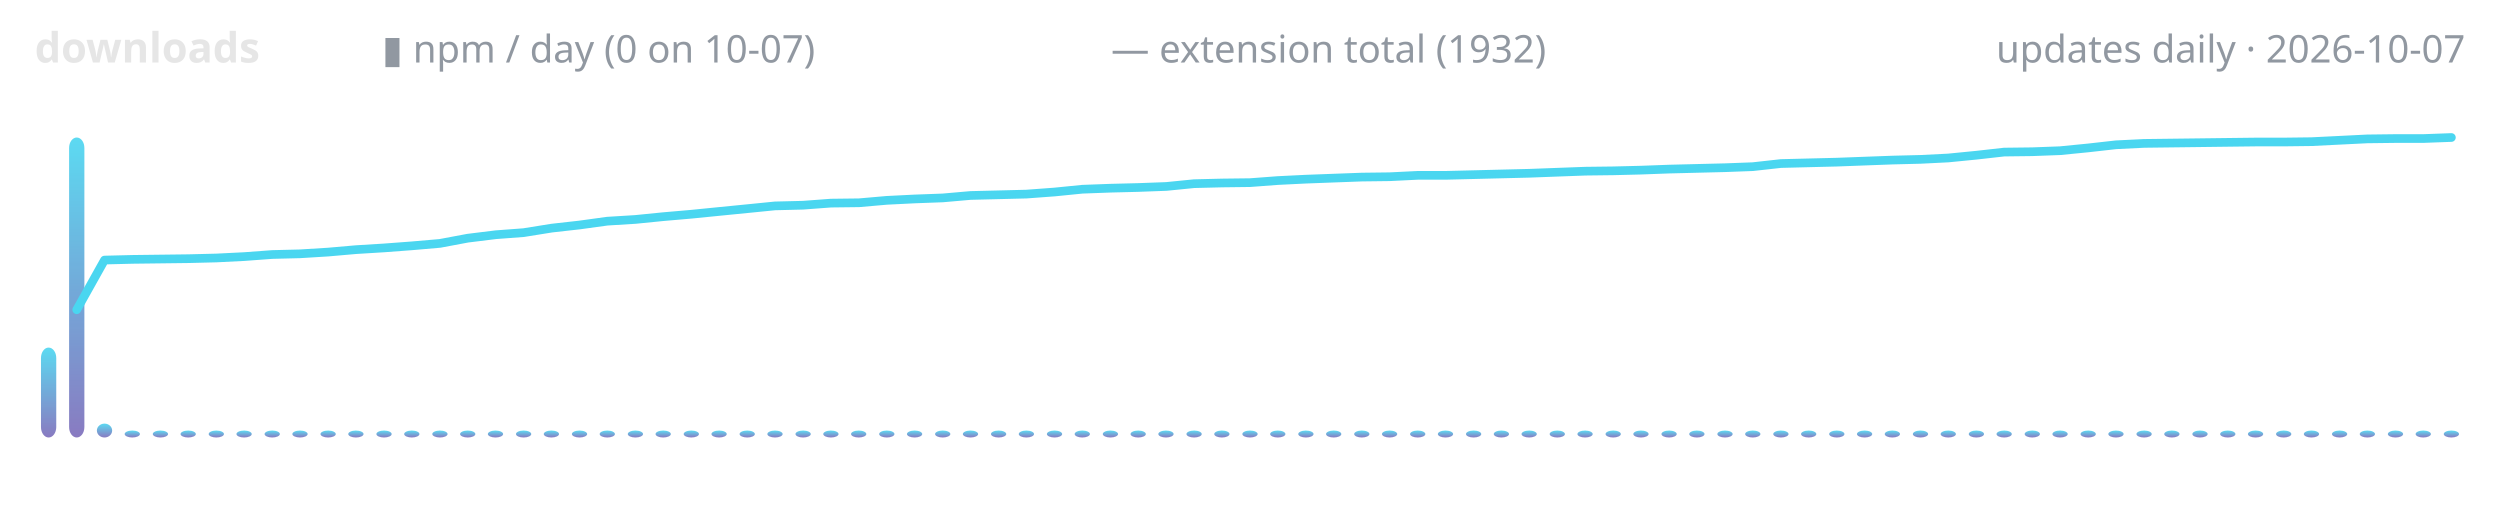
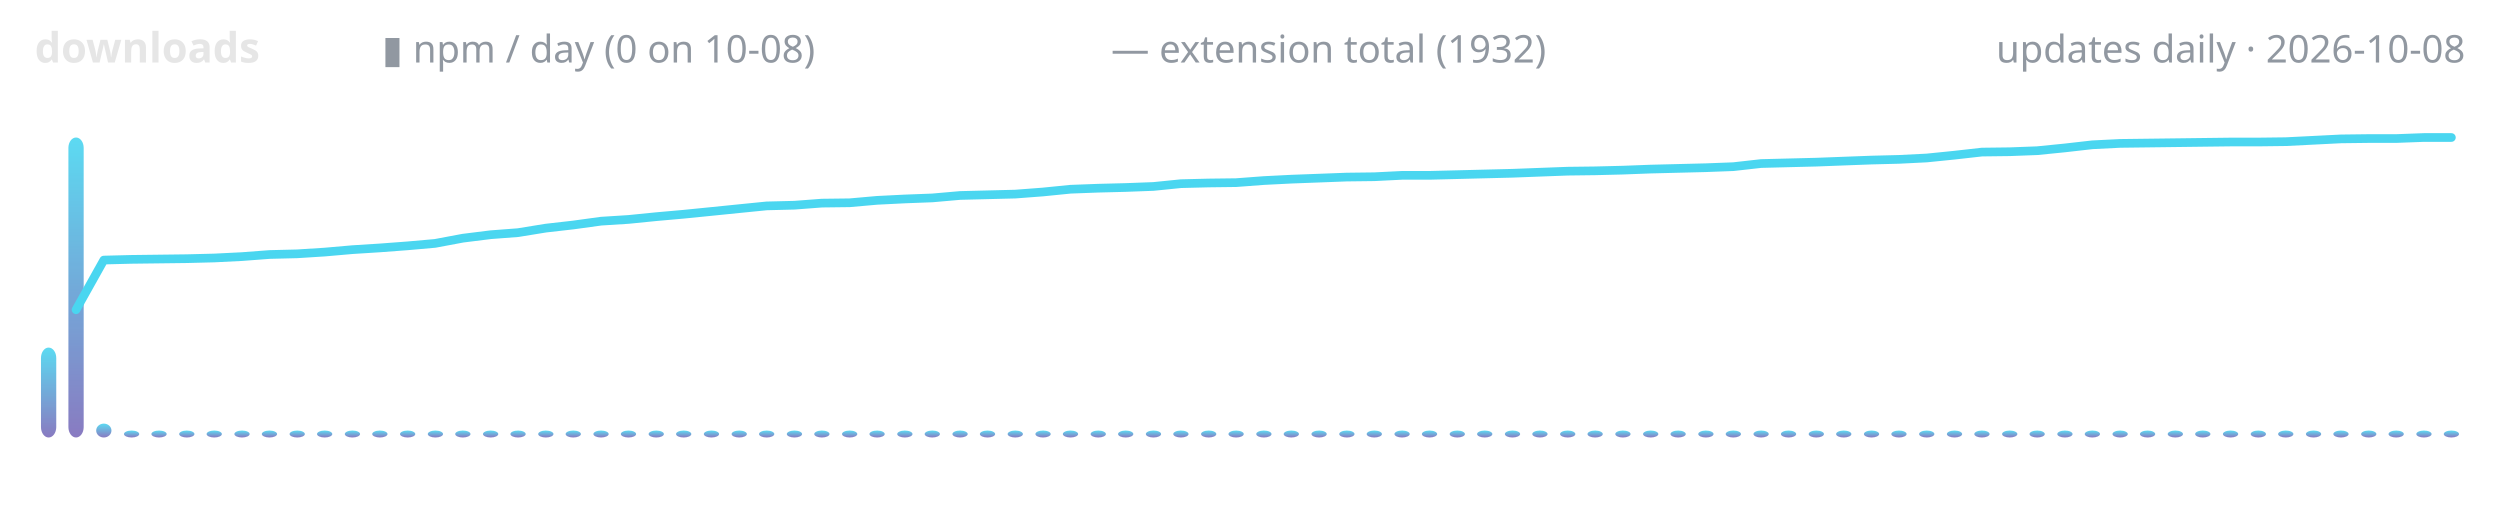
<svg xmlns="http://www.w3.org/2000/svg" width="720" height="150" viewBox="0 0 720 150" role="img" aria-label="lodestone downloads over time">
  <defs>
    <linearGradient id="g" x1="0" y1="1" x2="0" y2="0">
      <stop offset="0" stop-color="#7c6cba" />
      <stop offset="1" stop-color="#4ad6f0" />
    </linearGradient>
  </defs>
  <text x="10" y="18" font-family="ui-sans-serif,system-ui,sans-serif" font-size="12" font-weight="600" fill="#e6e6e6" text-anchor="start">downloads</text>
-   <text x="110" y="18" font-family="ui-sans-serif,system-ui,sans-serif" font-size="11" font-weight="400" fill="#9198a1" text-anchor="start">▮ npm / day (0 on 10-07)</text>
+   <text x="110" y="18" font-family="ui-sans-serif,system-ui,sans-serif" font-size="11" font-weight="400" fill="#9198a1" text-anchor="start">▮ npm / day (0 on 10-08)</text>
  <text x="320" y="18" font-family="ui-sans-serif,system-ui,sans-serif" font-size="11" font-weight="400" fill="#9198a1" text-anchor="start">— extension total (1932)</text>
-   <text x="710" y="18" font-family="ui-sans-serif,system-ui,sans-serif" font-size="11" font-weight="400" fill="#9198a1" text-anchor="end">updates daily · 2026-10-07</text>
+   <text x="710" y="18" font-family="ui-sans-serif,system-ui,sans-serif" font-size="11" font-weight="400" fill="#9198a1" text-anchor="end">updates daily · 2026-10-08</text>
  <rect x="11.8" y="100.1" width="4.4" height="25.9" rx="3" fill="url(#g)" opacity="0.9" />
-   <rect x="19.9" y="39.6" width="4.4" height="86.4" rx="3" fill="url(#g)" opacity="0.9" />
-   <rect x="27.9" y="122.0" width="4.4" height="4.0" rx="3" fill="url(#g)" opacity="0.9" />
-   <rect x="35.9" y="124.0" width="4.4" height="2.0" rx="3" fill="url(#g)" opacity="0.9" />
-   <rect x="44.0" y="124.0" width="4.4" height="2.0" rx="3" fill="url(#g)" opacity="0.9" />
-   <rect x="52.0" y="124.0" width="4.4" height="2.0" rx="3" fill="url(#g)" opacity="0.9" />
-   <rect x="60.1" y="124.0" width="4.4" height="2.0" rx="3" fill="url(#g)" opacity="0.9" />
-   <rect x="68.1" y="124.0" width="4.4" height="2.0" rx="3" fill="url(#g)" opacity="0.9" />
-   <rect x="76.2" y="124.0" width="4.4" height="2.0" rx="3" fill="url(#g)" opacity="0.9" />
-   <rect x="84.2" y="124.0" width="4.4" height="2.0" rx="3" fill="url(#g)" opacity="0.9" />
-   <rect x="92.3" y="124.0" width="4.4" height="2.0" rx="3" fill="url(#g)" opacity="0.9" />
-   <rect x="100.3" y="124.0" width="4.4" height="2.0" rx="3" fill="url(#g)" opacity="0.9" />
-   <rect x="108.4" y="124.0" width="4.4" height="2.0" rx="3" fill="url(#g)" opacity="0.9" />
-   <rect x="116.4" y="124.0" width="4.4" height="2.0" rx="3" fill="url(#g)" opacity="0.9" />
-   <rect x="124.5" y="124.0" width="4.4" height="2.0" rx="3" fill="url(#g)" opacity="0.9" />
-   <rect x="132.5" y="124.0" width="4.4" height="2.0" rx="3" fill="url(#g)" opacity="0.9" />
-   <rect x="140.5" y="124.0" width="4.4" height="2.0" rx="3" fill="url(#g)" opacity="0.9" />
-   <rect x="148.6" y="124.0" width="4.4" height="2.0" rx="3" fill="url(#g)" opacity="0.9" />
-   <rect x="156.6" y="124.0" width="4.4" height="2.0" rx="3" fill="url(#g)" opacity="0.9" />
-   <rect x="164.7" y="124.0" width="4.4" height="2.0" rx="3" fill="url(#g)" opacity="0.9" />
-   <rect x="172.7" y="124.0" width="4.4" height="2.0" rx="3" fill="url(#g)" opacity="0.9" />
-   <rect x="180.8" y="124.0" width="4.4" height="2.0" rx="3" fill="url(#g)" opacity="0.9" />
-   <rect x="188.8" y="124.0" width="4.4" height="2.0" rx="3" fill="url(#g)" opacity="0.9" />
-   <rect x="196.9" y="124.0" width="4.4" height="2.0" rx="3" fill="url(#g)" opacity="0.9" />
-   <rect x="204.9" y="124.0" width="4.4" height="2.0" rx="3" fill="url(#g)" opacity="0.9" />
-   <rect x="213.0" y="124.0" width="4.4" height="2.0" rx="3" fill="url(#g)" opacity="0.9" />
-   <rect x="221.0" y="124.0" width="4.4" height="2.0" rx="3" fill="url(#g)" opacity="0.9" />
-   <rect x="229.1" y="124.0" width="4.4" height="2.0" rx="3" fill="url(#g)" opacity="0.9" />
-   <rect x="237.1" y="124.0" width="4.4" height="2.0" rx="3" fill="url(#g)" opacity="0.9" />
-   <rect x="245.1" y="124.0" width="4.4" height="2.0" rx="3" fill="url(#g)" opacity="0.9" />
-   <rect x="253.2" y="124.0" width="4.4" height="2.0" rx="3" fill="url(#g)" opacity="0.9" />
-   <rect x="261.2" y="124.0" width="4.4" height="2.0" rx="3" fill="url(#g)" opacity="0.9" />
-   <rect x="269.3" y="124.0" width="4.4" height="2.0" rx="3" fill="url(#g)" opacity="0.9" />
-   <rect x="277.3" y="124.0" width="4.4" height="2.0" rx="3" fill="url(#g)" opacity="0.9" />
-   <rect x="285.4" y="124.0" width="4.4" height="2.0" rx="3" fill="url(#g)" opacity="0.9" />
-   <rect x="293.4" y="124.0" width="4.4" height="2.0" rx="3" fill="url(#g)" opacity="0.9" />
-   <rect x="301.5" y="124.0" width="4.4" height="2.0" rx="3" fill="url(#g)" opacity="0.9" />
-   <rect x="309.5" y="124.0" width="4.4" height="2.0" rx="3" fill="url(#g)" opacity="0.9" />
-   <rect x="317.6" y="124.0" width="4.4" height="2.0" rx="3" fill="url(#g)" opacity="0.9" />
-   <rect x="325.6" y="124.0" width="4.4" height="2.0" rx="3" fill="url(#g)" opacity="0.9" />
-   <rect x="333.6" y="124.0" width="4.4" height="2.0" rx="3" fill="url(#g)" opacity="0.9" />
-   <rect x="341.7" y="124.0" width="4.4" height="2.0" rx="3" fill="url(#g)" opacity="0.9" />
-   <rect x="349.7" y="124.0" width="4.4" height="2.0" rx="3" fill="url(#g)" opacity="0.9" />
-   <rect x="357.8" y="124.0" width="4.4" height="2.0" rx="3" fill="url(#g)" opacity="0.9" />
-   <rect x="365.8" y="124.0" width="4.4" height="2.0" rx="3" fill="url(#g)" opacity="0.9" />
-   <rect x="373.9" y="124.0" width="4.4" height="2.0" rx="3" fill="url(#g)" opacity="0.9" />
-   <rect x="381.9" y="124.0" width="4.4" height="2.0" rx="3" fill="url(#g)" opacity="0.9" />
-   <rect x="390.0" y="124.0" width="4.4" height="2.0" rx="3" fill="url(#g)" opacity="0.9" />
-   <rect x="398.0" y="124.0" width="4.4" height="2.0" rx="3" fill="url(#g)" opacity="0.9" />
-   <rect x="406.1" y="124.0" width="4.4" height="2.0" rx="3" fill="url(#g)" opacity="0.9" />
-   <rect x="414.1" y="124.0" width="4.4" height="2.0" rx="3" fill="url(#g)" opacity="0.9" />
-   <rect x="422.2" y="124.0" width="4.4" height="2.0" rx="3" fill="url(#g)" opacity="0.9" />
-   <rect x="430.2" y="124.0" width="4.4" height="2.0" rx="3" fill="url(#g)" opacity="0.9" />
-   <rect x="438.2" y="124.0" width="4.4" height="2.0" rx="3" fill="url(#g)" opacity="0.9" />
-   <rect x="446.3" y="124.0" width="4.4" height="2.0" rx="3" fill="url(#g)" opacity="0.9" />
-   <rect x="454.3" y="124.0" width="4.4" height="2.0" rx="3" fill="url(#g)" opacity="0.9" />
-   <rect x="462.4" y="124.0" width="4.4" height="2.0" rx="3" fill="url(#g)" opacity="0.9" />
-   <rect x="470.4" y="124.0" width="4.4" height="2.0" rx="3" fill="url(#g)" opacity="0.9" />
-   <rect x="478.5" y="124.0" width="4.4" height="2.0" rx="3" fill="url(#g)" opacity="0.9" />
-   <rect x="486.5" y="124.0" width="4.4" height="2.0" rx="3" fill="url(#g)" opacity="0.9" />
-   <rect x="494.6" y="124.0" width="4.4" height="2.0" rx="3" fill="url(#g)" opacity="0.9" />
-   <rect x="502.6" y="124.0" width="4.4" height="2.0" rx="3" fill="url(#g)" opacity="0.9" />
-   <rect x="510.7" y="124.0" width="4.4" height="2.0" rx="3" fill="url(#g)" opacity="0.9" />
-   <rect x="518.7" y="124.0" width="4.4" height="2.0" rx="3" fill="url(#g)" opacity="0.9" />
-   <rect x="526.8" y="124.0" width="4.4" height="2.0" rx="3" fill="url(#g)" opacity="0.9" />
-   <rect x="534.8" y="124.0" width="4.4" height="2.0" rx="3" fill="url(#g)" opacity="0.9" />
-   <rect x="542.8" y="124.0" width="4.4" height="2.0" rx="3" fill="url(#g)" opacity="0.9" />
-   <rect x="550.9" y="124.0" width="4.4" height="2.0" rx="3" fill="url(#g)" opacity="0.9" />
-   <rect x="558.9" y="124.0" width="4.4" height="2.0" rx="3" fill="url(#g)" opacity="0.9" />
-   <rect x="567.0" y="124.0" width="4.4" height="2.0" rx="3" fill="url(#g)" opacity="0.9" />
-   <rect x="575.0" y="124.0" width="4.4" height="2.0" rx="3" fill="url(#g)" opacity="0.9" />
-   <rect x="583.1" y="124.0" width="4.4" height="2.0" rx="3" fill="url(#g)" opacity="0.9" />
-   <rect x="591.1" y="124.0" width="4.4" height="2.0" rx="3" fill="url(#g)" opacity="0.9" />
-   <rect x="599.2" y="124.0" width="4.4" height="2.0" rx="3" fill="url(#g)" opacity="0.9" />
-   <rect x="607.2" y="124.0" width="4.4" height="2.0" rx="3" fill="url(#g)" opacity="0.9" />
-   <rect x="615.3" y="124.0" width="4.4" height="2.0" rx="3" fill="url(#g)" opacity="0.9" />
-   <rect x="623.3" y="124.0" width="4.4" height="2.0" rx="3" fill="url(#g)" opacity="0.9" />
-   <rect x="631.4" y="124.0" width="4.4" height="2.0" rx="3" fill="url(#g)" opacity="0.9" />
-   <rect x="639.4" y="124.0" width="4.4" height="2.0" rx="3" fill="url(#g)" opacity="0.9" />
-   <rect x="647.4" y="124.0" width="4.4" height="2.0" rx="3" fill="url(#g)" opacity="0.9" />
-   <rect x="655.5" y="124.0" width="4.4" height="2.0" rx="3" fill="url(#g)" opacity="0.9" />
-   <rect x="663.5" y="124.0" width="4.4" height="2.0" rx="3" fill="url(#g)" opacity="0.9" />
-   <rect x="671.6" y="124.0" width="4.4" height="2.0" rx="3" fill="url(#g)" opacity="0.9" />
-   <rect x="679.6" y="124.0" width="4.4" height="2.0" rx="3" fill="url(#g)" opacity="0.9" />
-   <rect x="687.7" y="124.0" width="4.4" height="2.0" rx="3" fill="url(#g)" opacity="0.9" />
-   <rect x="695.7" y="124.0" width="4.4" height="2.0" rx="3" fill="url(#g)" opacity="0.9" />
+   <rect x="19.7" y="39.6" width="4.4" height="86.4" rx="3" fill="url(#g)" opacity="0.9" />
+   <rect x="27.7" y="122.0" width="4.4" height="4.0" rx="3" fill="url(#g)" opacity="0.9" />
+   <rect x="35.7" y="124.0" width="4.4" height="2.0" rx="3" fill="url(#g)" opacity="0.9" />
+   <rect x="43.6" y="124.0" width="4.4" height="2.0" rx="3" fill="url(#g)" opacity="0.9" />
+   <rect x="51.6" y="124.0" width="4.4" height="2.0" rx="3" fill="url(#g)" opacity="0.9" />
+   <rect x="59.5" y="124.0" width="4.4" height="2.0" rx="3" fill="url(#g)" opacity="0.9" />
+   <rect x="67.5" y="124.0" width="4.4" height="2.0" rx="3" fill="url(#g)" opacity="0.9" />
+   <rect x="75.4" y="124.0" width="4.4" height="2.0" rx="3" fill="url(#g)" opacity="0.9" />
+   <rect x="83.4" y="124.0" width="4.4" height="2.0" rx="3" fill="url(#g)" opacity="0.9" />
+   <rect x="91.3" y="124.0" width="4.4" height="2.0" rx="3" fill="url(#g)" opacity="0.9" />
+   <rect x="99.3" y="124.0" width="4.4" height="2.0" rx="3" fill="url(#g)" opacity="0.9" />
+   <rect x="107.2" y="124.0" width="4.4" height="2.0" rx="3" fill="url(#g)" opacity="0.9" />
+   <rect x="115.2" y="124.0" width="4.4" height="2.0" rx="3" fill="url(#g)" opacity="0.9" />
+   <rect x="123.2" y="124.0" width="4.4" height="2.0" rx="3" fill="url(#g)" opacity="0.9" />
+   <rect x="131.1" y="124.0" width="4.4" height="2.0" rx="3" fill="url(#g)" opacity="0.9" />
+   <rect x="139.1" y="124.0" width="4.4" height="2.0" rx="3" fill="url(#g)" opacity="0.9" />
+   <rect x="147.0" y="124.0" width="4.4" height="2.0" rx="3" fill="url(#g)" opacity="0.9" />
+   <rect x="155.0" y="124.0" width="4.4" height="2.0" rx="3" fill="url(#g)" opacity="0.9" />
+   <rect x="162.9" y="124.0" width="4.4" height="2.0" rx="3" fill="url(#g)" opacity="0.9" />
+   <rect x="170.9" y="124.0" width="4.4" height="2.0" rx="3" fill="url(#g)" opacity="0.9" />
+   <rect x="178.8" y="124.0" width="4.4" height="2.0" rx="3" fill="url(#g)" opacity="0.9" />
+   <rect x="186.8" y="124.0" width="4.4" height="2.0" rx="3" fill="url(#g)" opacity="0.9" />
+   <rect x="194.7" y="124.0" width="4.4" height="2.0" rx="3" fill="url(#g)" opacity="0.9" />
+   <rect x="202.7" y="124.0" width="4.4" height="2.0" rx="3" fill="url(#g)" opacity="0.9" />
+   <rect x="210.7" y="124.0" width="4.4" height="2.0" rx="3" fill="url(#g)" opacity="0.9" />
+   <rect x="218.6" y="124.0" width="4.4" height="2.0" rx="3" fill="url(#g)" opacity="0.9" />
+   <rect x="226.6" y="124.0" width="4.4" height="2.0" rx="3" fill="url(#g)" opacity="0.9" />
+   <rect x="234.5" y="124.0" width="4.4" height="2.0" rx="3" fill="url(#g)" opacity="0.9" />
+   <rect x="242.5" y="124.0" width="4.4" height="2.0" rx="3" fill="url(#g)" opacity="0.9" />
+   <rect x="250.4" y="124.0" width="4.4" height="2.0" rx="3" fill="url(#g)" opacity="0.9" />
+   <rect x="258.4" y="124.0" width="4.4" height="2.0" rx="3" fill="url(#g)" opacity="0.9" />
+   <rect x="266.3" y="124.0" width="4.4" height="2.0" rx="3" fill="url(#g)" opacity="0.9" />
+   <rect x="274.3" y="124.0" width="4.4" height="2.0" rx="3" fill="url(#g)" opacity="0.9" />
+   <rect x="282.2" y="124.0" width="4.4" height="2.0" rx="3" fill="url(#g)" opacity="0.9" />
+   <rect x="290.2" y="124.0" width="4.4" height="2.0" rx="3" fill="url(#g)" opacity="0.9" />
+   <rect x="298.2" y="124.0" width="4.4" height="2.0" rx="3" fill="url(#g)" opacity="0.9" />
+   <rect x="306.1" y="124.0" width="4.4" height="2.0" rx="3" fill="url(#g)" opacity="0.9" />
+   <rect x="314.1" y="124.0" width="4.4" height="2.0" rx="3" fill="url(#g)" opacity="0.9" />
+   <rect x="322.0" y="124.0" width="4.4" height="2.0" rx="3" fill="url(#g)" opacity="0.9" />
+   <rect x="330.0" y="124.0" width="4.4" height="2.0" rx="3" fill="url(#g)" opacity="0.9" />
+   <rect x="337.9" y="124.0" width="4.4" height="2.0" rx="3" fill="url(#g)" opacity="0.9" />
+   <rect x="345.9" y="124.0" width="4.4" height="2.0" rx="3" fill="url(#g)" opacity="0.9" />
+   <rect x="353.8" y="124.0" width="4.4" height="2.0" rx="3" fill="url(#g)" opacity="0.9" />
+   <rect x="361.8" y="124.0" width="4.4" height="2.0" rx="3" fill="url(#g)" opacity="0.9" />
+   <rect x="369.7" y="124.0" width="4.4" height="2.0" rx="3" fill="url(#g)" opacity="0.9" />
+   <rect x="377.7" y="124.0" width="4.4" height="2.0" rx="3" fill="url(#g)" opacity="0.9" />
+   <rect x="385.7" y="124.0" width="4.4" height="2.0" rx="3" fill="url(#g)" opacity="0.9" />
+   <rect x="393.6" y="124.0" width="4.4" height="2.0" rx="3" fill="url(#g)" opacity="0.9" />
+   <rect x="401.6" y="124.0" width="4.4" height="2.0" rx="3" fill="url(#g)" opacity="0.9" />
+   <rect x="409.5" y="124.0" width="4.4" height="2.0" rx="3" fill="url(#g)" opacity="0.9" />
+   <rect x="417.5" y="124.0" width="4.4" height="2.0" rx="3" fill="url(#g)" opacity="0.9" />
+   <rect x="425.4" y="124.0" width="4.4" height="2.0" rx="3" fill="url(#g)" opacity="0.9" />
+   <rect x="433.4" y="124.0" width="4.4" height="2.0" rx="3" fill="url(#g)" opacity="0.9" />
+   <rect x="441.3" y="124.0" width="4.4" height="2.0" rx="3" fill="url(#g)" opacity="0.9" />
+   <rect x="449.3" y="124.0" width="4.4" height="2.0" rx="3" fill="url(#g)" opacity="0.9" />
+   <rect x="457.2" y="124.0" width="4.4" height="2.0" rx="3" fill="url(#g)" opacity="0.9" />
+   <rect x="465.2" y="124.0" width="4.4" height="2.0" rx="3" fill="url(#g)" opacity="0.9" />
+   <rect x="473.2" y="124.0" width="4.4" height="2.0" rx="3" fill="url(#g)" opacity="0.9" />
+   <rect x="481.1" y="124.0" width="4.4" height="2.0" rx="3" fill="url(#g)" opacity="0.9" />
+   <rect x="489.1" y="124.0" width="4.4" height="2.0" rx="3" fill="url(#g)" opacity="0.9" />
+   <rect x="497.0" y="124.0" width="4.4" height="2.0" rx="3" fill="url(#g)" opacity="0.9" />
+   <rect x="505.0" y="124.0" width="4.4" height="2.0" rx="3" fill="url(#g)" opacity="0.9" />
+   <rect x="512.9" y="124.0" width="4.4" height="2.0" rx="3" fill="url(#g)" opacity="0.9" />
+   <rect x="520.9" y="124.0" width="4.4" height="2.0" rx="3" fill="url(#g)" opacity="0.9" />
+   <rect x="528.8" y="124.0" width="4.4" height="2.0" rx="3" fill="url(#g)" opacity="0.9" />
+   <rect x="536.8" y="124.0" width="4.4" height="2.0" rx="3" fill="url(#g)" opacity="0.9" />
+   <rect x="544.7" y="124.0" width="4.4" height="2.0" rx="3" fill="url(#g)" opacity="0.9" />
+   <rect x="552.7" y="124.0" width="4.4" height="2.0" rx="3" fill="url(#g)" opacity="0.9" />
+   <rect x="560.7" y="124.0" width="4.4" height="2.0" rx="3" fill="url(#g)" opacity="0.9" />
+   <rect x="568.6" y="124.0" width="4.4" height="2.0" rx="3" fill="url(#g)" opacity="0.9" />
+   <rect x="576.6" y="124.0" width="4.4" height="2.0" rx="3" fill="url(#g)" opacity="0.9" />
+   <rect x="584.5" y="124.0" width="4.4" height="2.0" rx="3" fill="url(#g)" opacity="0.9" />
+   <rect x="592.5" y="124.0" width="4.4" height="2.0" rx="3" fill="url(#g)" opacity="0.9" />
+   <rect x="600.4" y="124.0" width="4.4" height="2.0" rx="3" fill="url(#g)" opacity="0.9" />
+   <rect x="608.4" y="124.0" width="4.4" height="2.0" rx="3" fill="url(#g)" opacity="0.9" />
+   <rect x="616.3" y="124.0" width="4.4" height="2.0" rx="3" fill="url(#g)" opacity="0.9" />
+   <rect x="624.3" y="124.0" width="4.4" height="2.0" rx="3" fill="url(#g)" opacity="0.9" />
+   <rect x="632.2" y="124.0" width="4.4" height="2.0" rx="3" fill="url(#g)" opacity="0.9" />
+   <rect x="640.2" y="124.0" width="4.4" height="2.0" rx="3" fill="url(#g)" opacity="0.9" />
+   <rect x="648.2" y="124.0" width="4.4" height="2.0" rx="3" fill="url(#g)" opacity="0.9" />
+   <rect x="656.1" y="124.0" width="4.4" height="2.0" rx="3" fill="url(#g)" opacity="0.9" />
+   <rect x="664.1" y="124.0" width="4.4" height="2.0" rx="3" fill="url(#g)" opacity="0.9" />
+   <rect x="672.0" y="124.0" width="4.4" height="2.0" rx="3" fill="url(#g)" opacity="0.9" />
+   <rect x="680.0" y="124.0" width="4.4" height="2.0" rx="3" fill="url(#g)" opacity="0.9" />
+   <rect x="687.9" y="124.0" width="4.4" height="2.0" rx="3" fill="url(#g)" opacity="0.9" />
+   <rect x="695.9" y="124.0" width="4.4" height="2.0" rx="3" fill="url(#g)" opacity="0.9" />
  <rect x="703.8" y="124.0" width="4.4" height="2.0" rx="3" fill="url(#g)" opacity="0.9" />
-   <polyline points="22.1,89.2 30.1,74.9 38.2,74.7 46.2,74.6 54.3,74.5 62.3,74.3 70.3,73.9 78.4,73.3 86.4,73.1 94.5,72.6 102.5,71.9 110.6,71.4 118.6,70.8 126.7,70.1 134.7,68.6 142.8,67.6 150.8,67.0 158.9,65.7 166.9,64.8 174.9,63.7 183.0,63.2 191.0,62.4 199.1,61.7 207.1,60.9 215.2,60.1 223.2,59.3 231.3,59.1 239.3,58.5 247.4,58.4 255.4,57.7 263.4,57.3 271.5,57.0 279.5,56.3 287.6,56.1 295.6,55.9 303.7,55.3 311.7,54.5 319.8,54.2 327.8,54.0 335.9,53.7 343.9,52.9 352.0,52.7 360.0,52.6 368.0,52.0 376.1,51.6 384.1,51.3 392.2,51.0 400.2,50.9 408.3,50.5 416.3,50.5 424.4,50.3 432.4,50.1 440.5,49.9 448.5,49.6 456.6,49.3 464.6,49.2 472.6,49.0 480.7,48.7 488.7,48.5 496.8,48.3 504.8,48.0 512.9,47.1 520.9,46.9 529.0,46.7 537.0,46.4 545.1,46.1 553.1,45.9 561.1,45.5 569.2,44.7 577.2,43.8 585.3,43.7 593.3,43.4 601.4,42.6 609.4,41.7 617.5,41.3 625.5,41.2 633.6,41.1 641.6,41.0 649.7,40.9 657.7,40.9 665.7,40.8 673.8,40.4 681.8,40.0 689.9,39.9 697.9,39.9 706.0,39.6" fill="none" stroke="#4ad6f0" stroke-width="2.5" stroke-linecap="round" stroke-linejoin="round" />
+   <polyline points="21.9,89.2 29.9,74.9 37.8,74.7 45.8,74.6 53.8,74.5 61.7,74.3 69.7,73.9 77.6,73.3 85.6,73.1 93.5,72.6 101.5,71.9 109.4,71.4 117.4,70.8 125.3,70.1 133.3,68.6 141.3,67.6 149.2,67.0 157.2,65.7 165.1,64.8 173.1,63.7 181.0,63.2 189.0,62.4 196.9,61.7 204.9,60.9 212.8,60.1 220.8,59.3 228.8,59.1 236.7,58.5 244.7,58.4 252.6,57.7 260.6,57.3 268.5,57.0 276.5,56.3 284.4,56.1 292.4,55.9 300.3,55.3 308.3,54.5 316.3,54.2 324.2,54.0 332.2,53.7 340.1,52.9 348.1,52.7 356.0,52.6 364.0,52.0 371.9,51.6 379.9,51.3 387.8,51.0 395.8,50.9 403.8,50.5 411.7,50.5 419.7,50.3 427.6,50.1 435.6,49.9 443.5,49.6 451.5,49.3 459.4,49.2 467.4,49.0 475.3,48.7 483.3,48.5 491.3,48.3 499.2,48.0 507.2,47.1 515.1,46.9 523.1,46.7 531.0,46.4 539.0,46.1 546.9,45.9 554.9,45.5 562.8,44.7 570.8,43.8 578.8,43.7 586.7,43.4 594.7,42.6 602.6,41.7 610.6,41.3 618.5,41.2 626.5,41.1 634.4,41.0 642.4,40.9 650.3,40.9 658.3,40.8 666.3,40.4 674.2,40.0 682.2,39.9 690.1,39.9 698.1,39.6 706.0,39.6" fill="none" stroke="#4ad6f0" stroke-width="2.5" stroke-linecap="round" stroke-linejoin="round" />
</svg>
